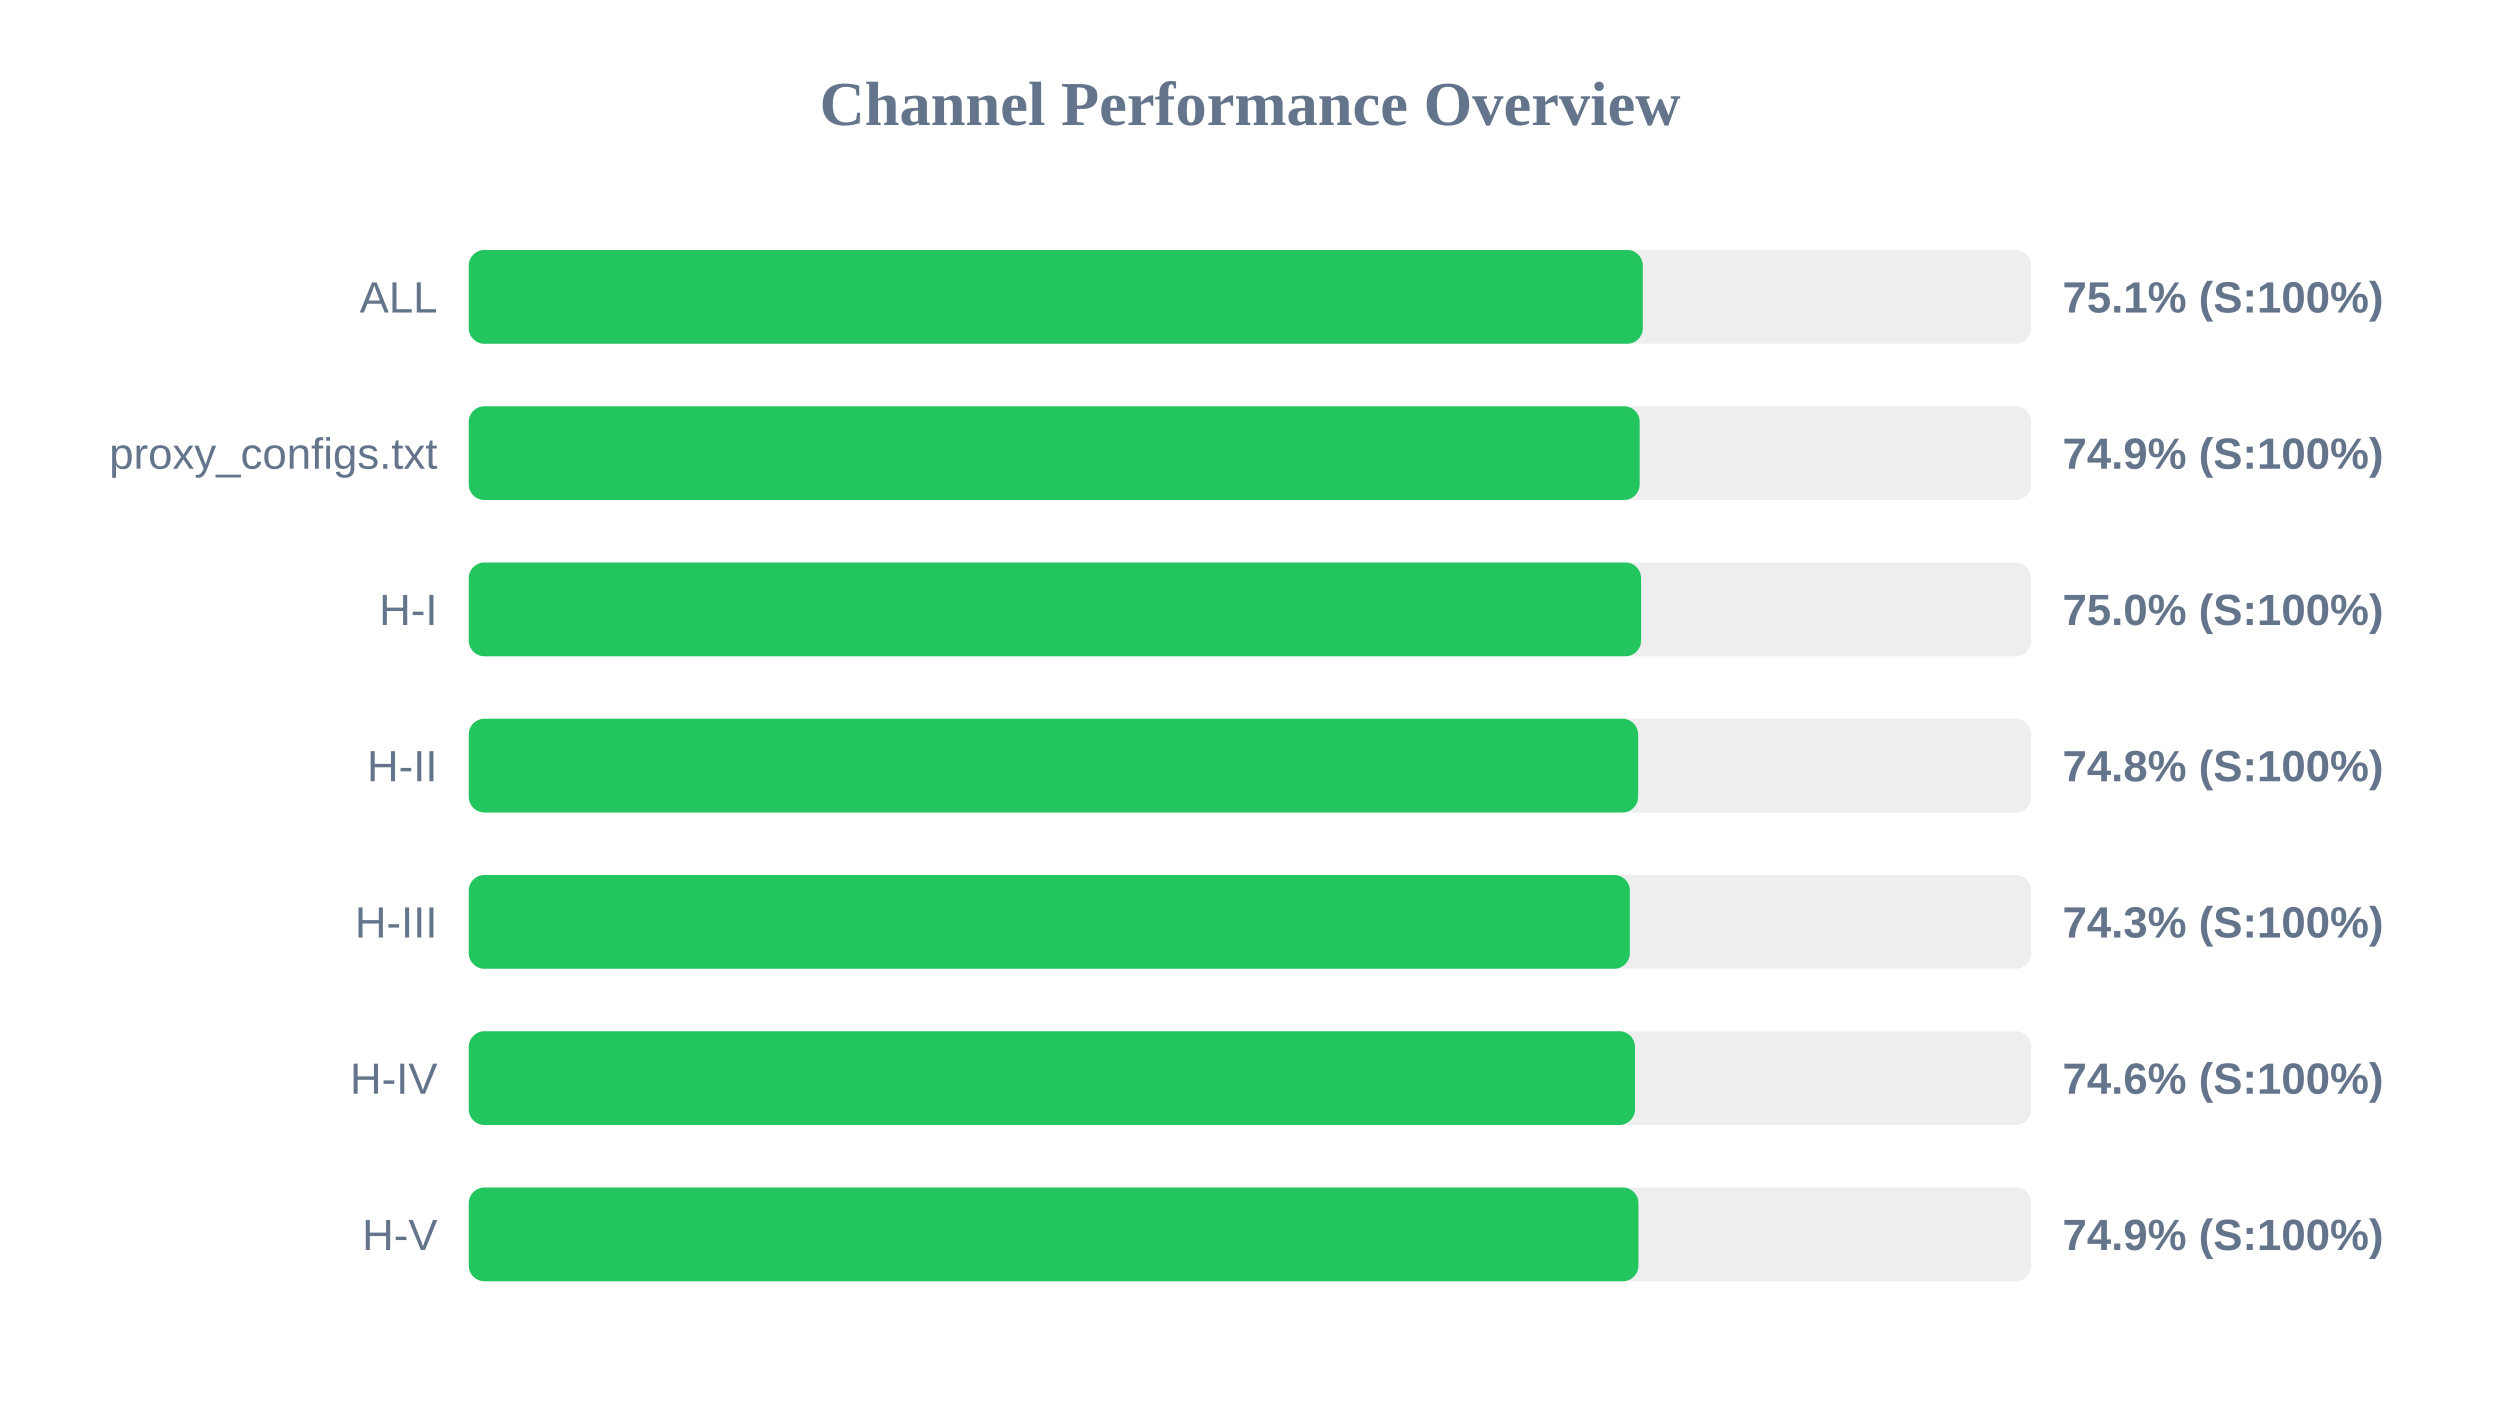
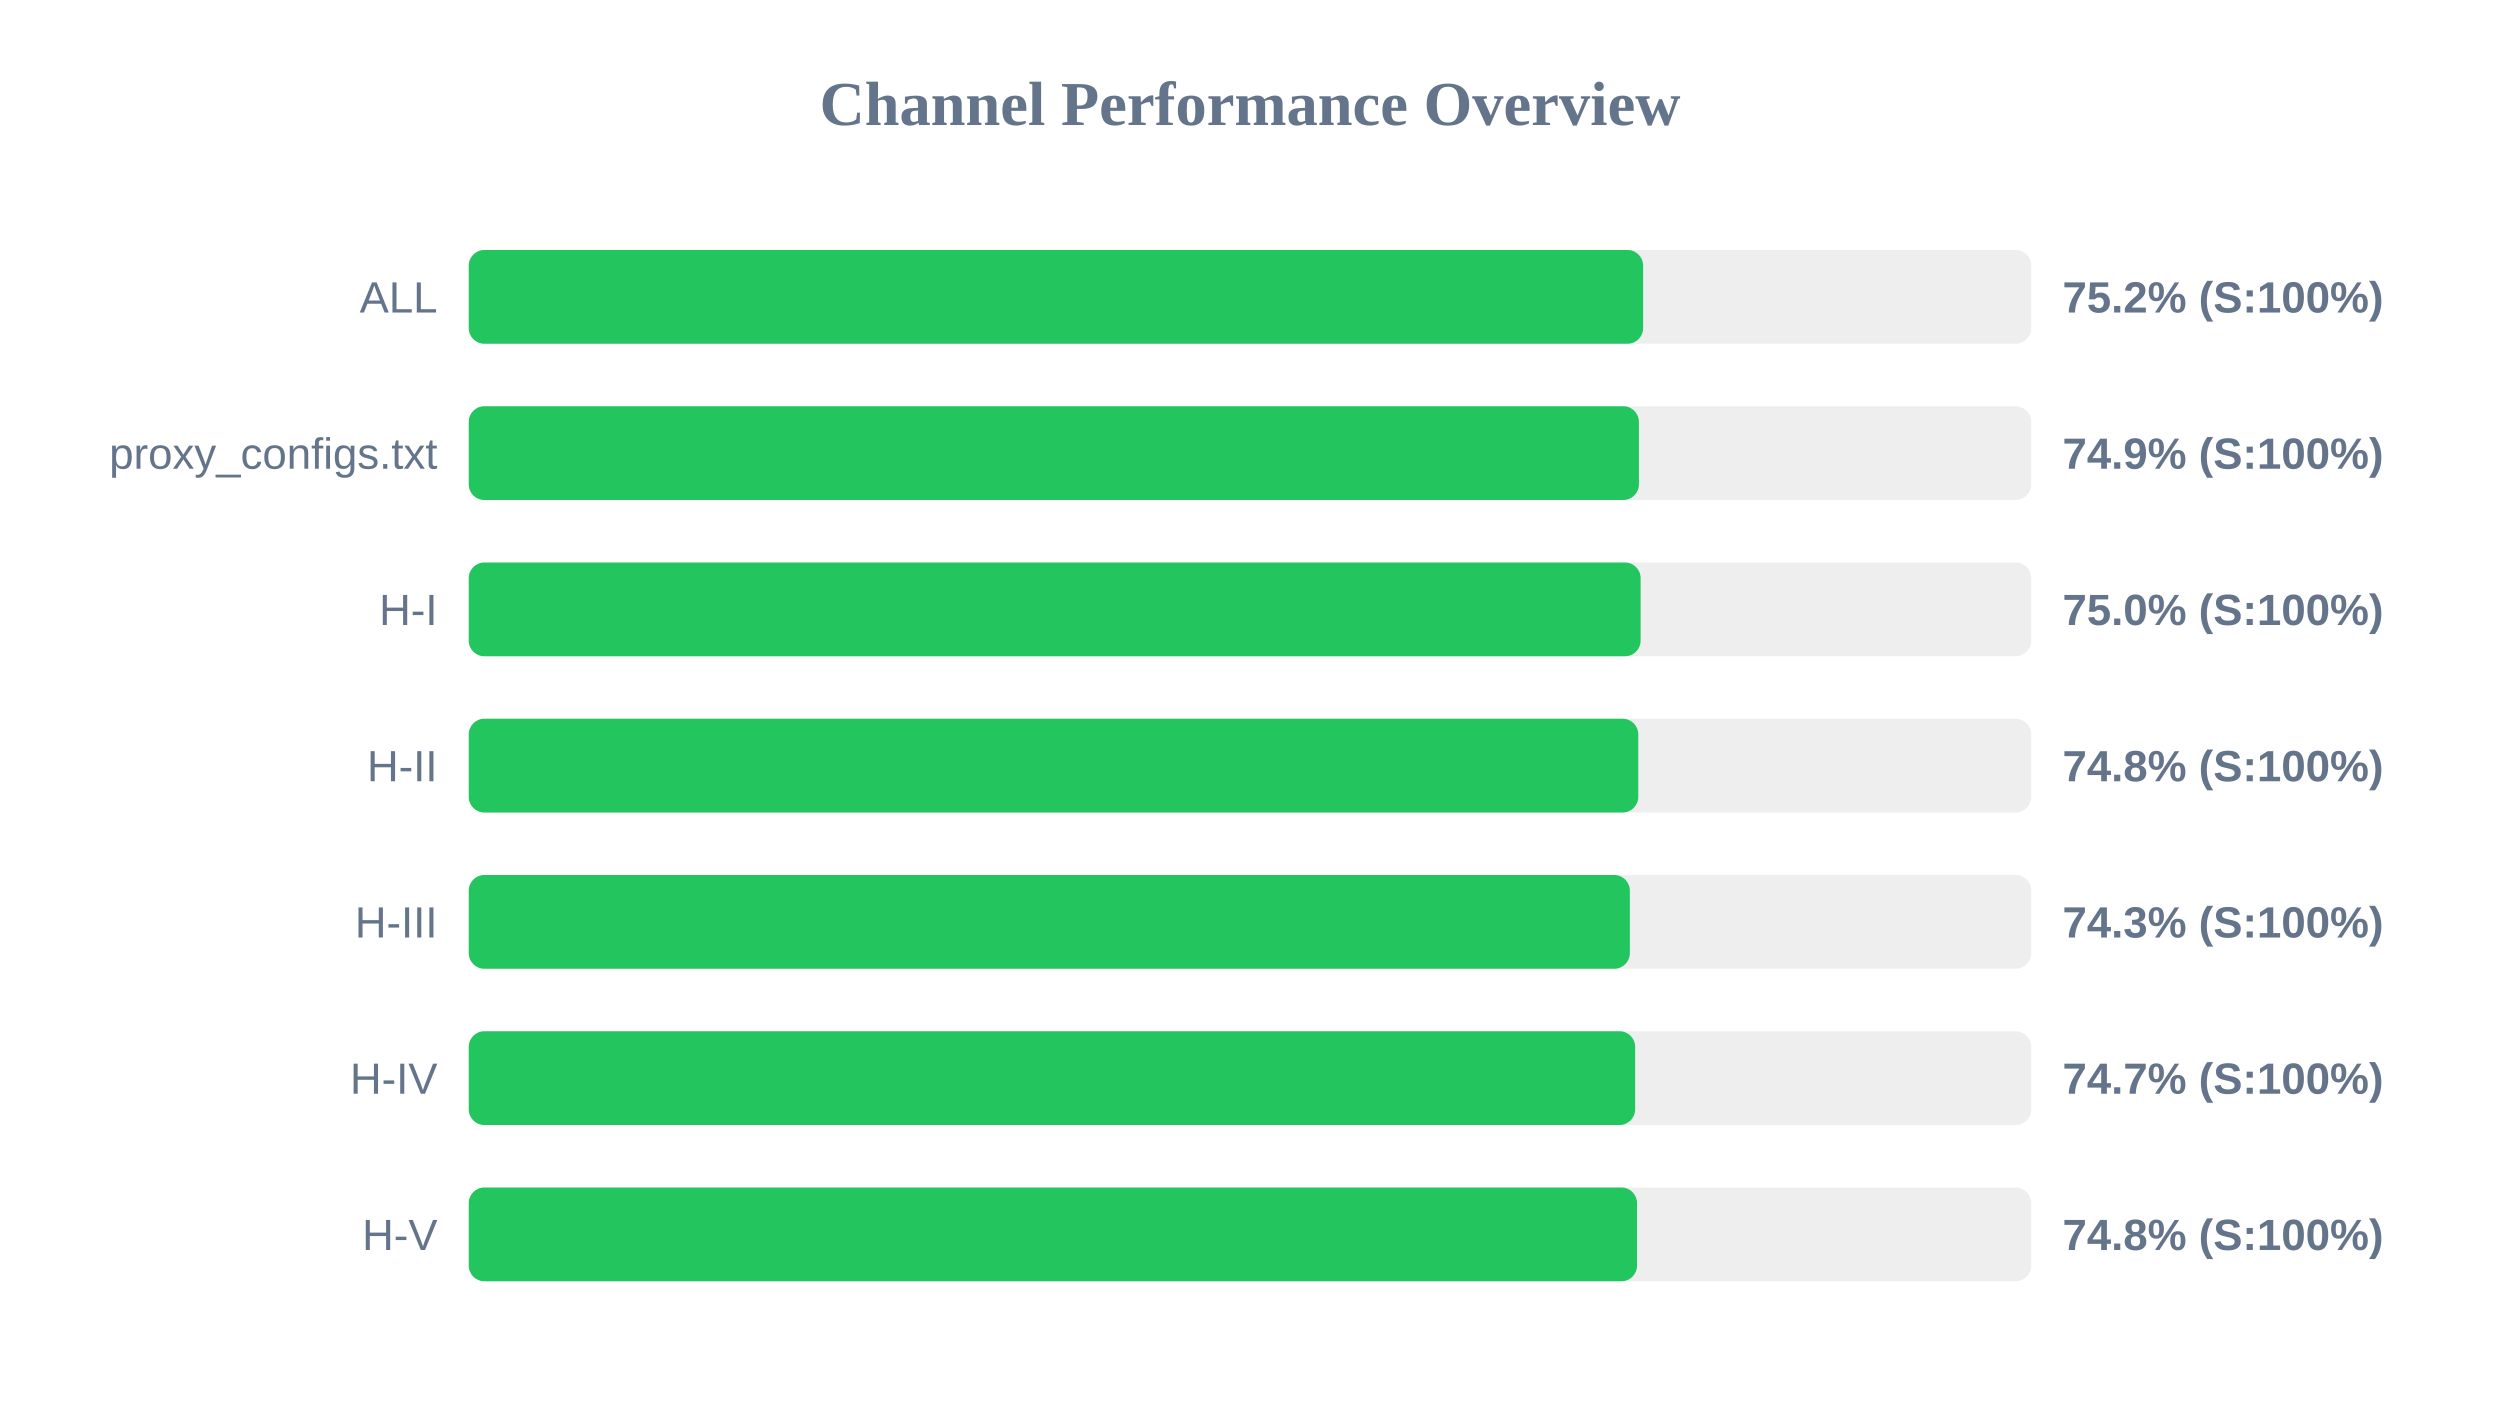
<svg xmlns="http://www.w3.org/2000/svg" width="800" height="450" version="1.1">
  <style>
        .row { font: 14px Arial; fill: #64748b; }
        .score { font: bold 14px Arial; fill: #64748b; }
    </style>
  <text x="400" y="40" text-anchor="middle" font-size="20px" font-weight="bold" fill="#64748b">Channel Performance Overview</text>
  <rect x="150" y="80" width="500" height="30" fill="#eee" rx="5" />
-   <rect x="150" y="80" width="375.7" height="30" fill="#22c55e" rx="5" />
+   <rect x="150" y="80" width="375.8" height="30" fill="#22c55e" rx="5" />
  <text x="140" y="100" text-anchor="end" class="row">ALL</text>
-   <text x="660" y="100" text-anchor="start" class="score">75.1% (S:100%)</text>
+   <text x="660" y="100" text-anchor="start" class="score">75.2% (S:100%)</text>
  <rect x="150" y="130" width="500" height="30" fill="#eee" rx="5" />
-   <rect x="150" y="130" width="374.7" height="30" fill="#22c55e" rx="5" />
+   <rect x="150" y="130" width="374.45" height="30" fill="#22c55e" rx="5" />
  <text x="140" y="150" text-anchor="end" class="row">proxy_configs.txt</text>
  <text x="660" y="150" text-anchor="start" class="score">74.9% (S:100%)</text>
  <rect x="150" y="180" width="500" height="30" fill="#eee" rx="5" />
-   <rect x="150" y="180" width="375.15" height="30" fill="#22c55e" rx="5" />
+   <rect x="150" y="180" width="375.0" height="30" fill="#22c55e" rx="5" />
  <text x="140" y="200" text-anchor="end" class="row">H-I</text>
  <text x="660" y="200" text-anchor="start" class="score">75.0% (S:100%)</text>
  <rect x="150" y="230" width="500" height="30" fill="#eee" rx="5" />
-   <rect x="150" y="230" width="374.2" height="30" fill="#22c55e" rx="5" />
+   <rect x="150" y="230" width="374.25" height="30" fill="#22c55e" rx="5" />
  <text x="140" y="250" text-anchor="end" class="row">H-II</text>
  <text x="660" y="250" text-anchor="start" class="score">74.8% (S:100%)</text>
  <rect x="150" y="280" width="500" height="30" fill="#eee" rx="5" />
  <rect x="150" y="280" width="371.55" height="30" fill="#22c55e" rx="5" />
  <text x="140" y="300" text-anchor="end" class="row">H-III</text>
  <text x="660" y="300" text-anchor="start" class="score">74.3% (S:100%)</text>
  <rect x="150" y="330" width="500" height="30" fill="#eee" rx="5" />
-   <rect x="150" y="330" width="373.2" height="30" fill="#22c55e" rx="5" />
+   <rect x="150" y="330" width="373.25" height="30" fill="#22c55e" rx="5" />
  <text x="140" y="350" text-anchor="end" class="row">H-IV</text>
-   <text x="660" y="350" text-anchor="start" class="score">74.6% (S:100%)</text>
+   <text x="660" y="350" text-anchor="start" class="score">74.7% (S:100%)</text>
  <rect x="150" y="380" width="500" height="30" fill="#eee" rx="5" />
-   <rect x="150" y="380" width="374.3" height="30" fill="#22c55e" rx="5" />
+   <rect x="150" y="380" width="373.85" height="30" fill="#22c55e" rx="5" />
  <text x="140" y="400" text-anchor="end" class="row">H-V</text>
-   <text x="660" y="400" text-anchor="start" class="score">74.9% (S:100%)</text>
+   <text x="660" y="400" text-anchor="start" class="score">74.8% (S:100%)</text>
</svg>
